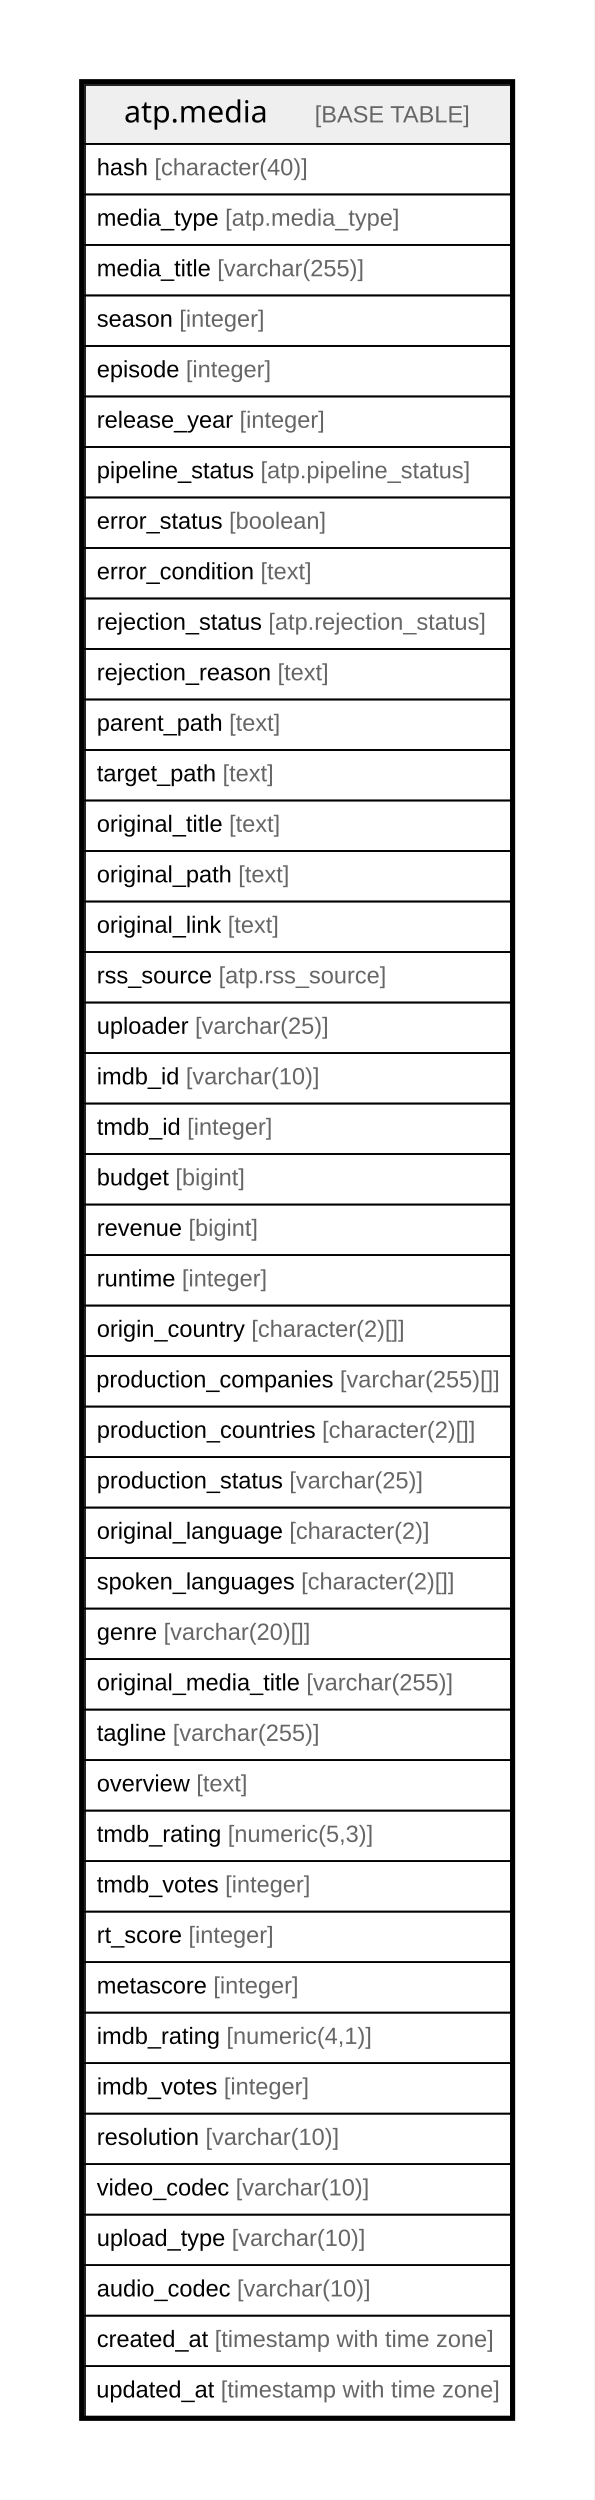
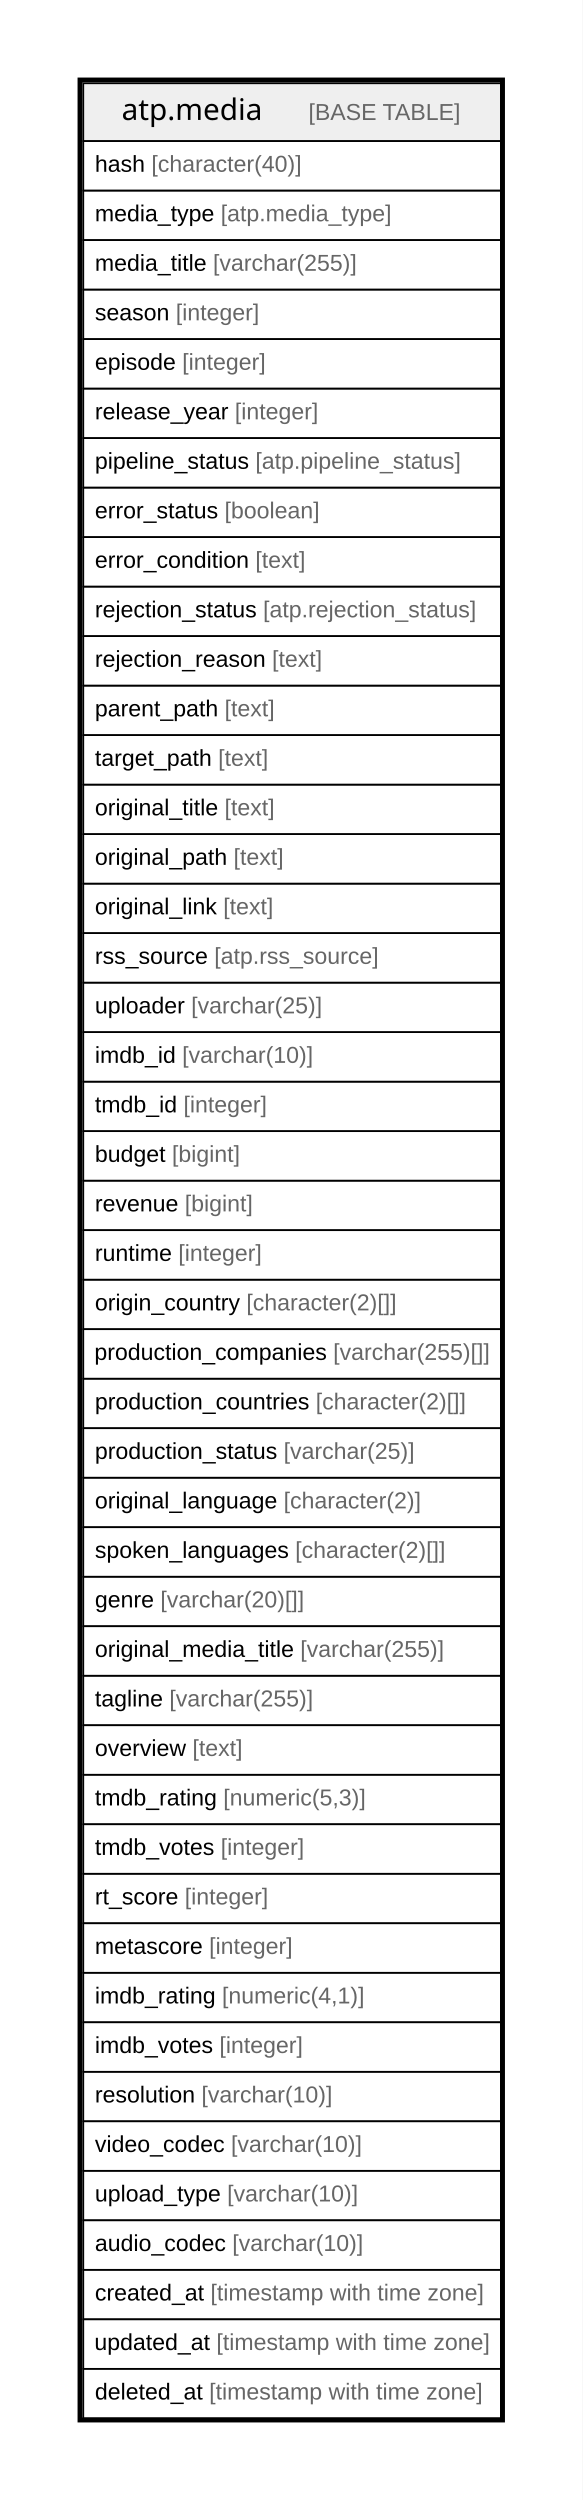
- <svg xmlns="http://www.w3.org/2000/svg" width="353pt" height="1485pt" viewBox="0.00 0.00 353.00 1485.00">
-   <g id="graph0" class="graph" transform="scale(1 1) rotate(0) translate(4 1481)">
-     <polygon fill="#ffffff" stroke="transparent" points="-4,4 -4,-1481 349,-1481 349,4 -4,4" />
+ <svg xmlns="http://www.w3.org/2000/svg" width="353pt" height="1515pt" viewBox="0.00 0.00 353.00 1515.00">
+   <g id="graph0" class="graph" transform="scale(1 1) rotate(0) translate(4 1511)">
+     <polygon fill="#ffffff" stroke="transparent" points="-4,4 -4,-1511 349,-1511 349,4 -4,4" />
    <g id="node1" class="node">
-       <polygon fill="#efefef" stroke="transparent" points="46.5,-1395.5 46.5,-1430.5 299.5,-1430.5 299.5,-1395.5 46.5,-1395.5" />
-       <polygon fill="none" stroke="#000000" points="46.5,-1395.5 46.5,-1430.5 299.5,-1430.5 299.5,-1395.5 46.5,-1395.5" />
-       <text text-anchor="start" x="69.705" y="-1408.3" font-family="Arial Bold" font-size="18.00" fill="#000000">atp.media</text>
-       <text text-anchor="start" x="148.727" y="-1408.3" font-family="Arial" font-size="14.00" fill="#000000">    </text>
-       <text text-anchor="start" x="182.932" y="-1408.3" font-family="Arial" font-size="14.00" fill="#666666">[BASE TABLE]</text>
+       <polygon fill="#efefef" stroke="transparent" points="46.5,-1425.5 46.5,-1460.5 299.5,-1460.5 299.5,-1425.5 46.5,-1425.5" />
+       <polygon fill="none" stroke="#000000" points="46.5,-1425.5 46.5,-1460.5 299.5,-1460.5 299.5,-1425.5 46.5,-1425.5" />
+       <text text-anchor="start" x="69.705" y="-1438.3" font-family="Arial Bold" font-size="18.00" fill="#000000">atp.media</text>
+       <text text-anchor="start" x="148.727" y="-1438.3" font-family="Arial" font-size="14.00" fill="#000000">    </text>
+       <text text-anchor="start" x="182.932" y="-1438.3" font-family="Arial" font-size="14.00" fill="#666666">[BASE TABLE]</text>
+       <polygon fill="none" stroke="#000000" points="46.5,-1395.5 46.5,-1425.5 299.5,-1425.5 299.5,-1395.5 46.5,-1395.5" />
+       <text text-anchor="start" x="53.5" y="-1406.9" font-family="Arial" font-size="14.00" fill="#000000">hash </text>
+       <text text-anchor="start" x="87.738" y="-1406.9" font-family="Arial" font-size="14.00" fill="#666666">[character(40)]</text>
      <polygon fill="none" stroke="#000000" points="46.5,-1365.5 46.5,-1395.5 299.5,-1395.5 299.5,-1365.5 46.5,-1365.5" />
-       <text text-anchor="start" x="53.5" y="-1376.9" font-family="Arial" font-size="14.00" fill="#000000">hash </text>
-       <text text-anchor="start" x="87.738" y="-1376.9" font-family="Arial" font-size="14.00" fill="#666666">[character(40)]</text>
+       <text text-anchor="start" x="53.5" y="-1376.9" font-family="Arial" font-size="14.00" fill="#000000">media_type </text>
+       <text text-anchor="start" x="129.744" y="-1376.9" font-family="Arial" font-size="14.00" fill="#666666">[atp.media_type]</text>
      <polygon fill="none" stroke="#000000" points="46.5,-1335.5 46.5,-1365.5 299.5,-1365.5 299.5,-1335.5 46.5,-1335.5" />
-       <text text-anchor="start" x="53.5" y="-1346.9" font-family="Arial" font-size="14.00" fill="#000000">media_type </text>
-       <text text-anchor="start" x="129.744" y="-1346.9" font-family="Arial" font-size="14.00" fill="#666666">[atp.media_type]</text>
+       <text text-anchor="start" x="53.5" y="-1346.9" font-family="Arial" font-size="14.00" fill="#000000">media_title </text>
+       <text text-anchor="start" x="125.065" y="-1346.9" font-family="Arial" font-size="14.00" fill="#666666">[varchar(255)]</text>
      <polygon fill="none" stroke="#000000" points="46.5,-1305.5 46.5,-1335.5 299.5,-1335.5 299.5,-1305.5 46.5,-1305.5" />
-       <text text-anchor="start" x="53.5" y="-1316.9" font-family="Arial" font-size="14.00" fill="#000000">media_title </text>
-       <text text-anchor="start" x="125.065" y="-1316.9" font-family="Arial" font-size="14.00" fill="#666666">[varchar(255)]</text>
+       <text text-anchor="start" x="53.5" y="-1316.9" font-family="Arial" font-size="14.00" fill="#000000">season </text>
+       <text text-anchor="start" x="102.521" y="-1316.9" font-family="Arial" font-size="14.00" fill="#666666">[integer]</text>
      <polygon fill="none" stroke="#000000" points="46.5,-1275.5 46.5,-1305.5 299.5,-1305.5 299.5,-1275.5 46.5,-1275.5" />
-       <text text-anchor="start" x="53.5" y="-1286.9" font-family="Arial" font-size="14.00" fill="#000000">season </text>
-       <text text-anchor="start" x="102.521" y="-1286.9" font-family="Arial" font-size="14.00" fill="#666666">[integer]</text>
+       <text text-anchor="start" x="53.5" y="-1286.9" font-family="Arial" font-size="14.00" fill="#000000">episode </text>
+       <text text-anchor="start" x="106.41" y="-1286.9" font-family="Arial" font-size="14.00" fill="#666666">[integer]</text>
      <polygon fill="none" stroke="#000000" points="46.5,-1245.5 46.5,-1275.5 299.5,-1275.5 299.5,-1245.5 46.5,-1245.5" />
-       <text text-anchor="start" x="53.5" y="-1256.9" font-family="Arial" font-size="14.00" fill="#000000">episode </text>
-       <text text-anchor="start" x="106.41" y="-1256.9" font-family="Arial" font-size="14.00" fill="#666666">[integer]</text>
+       <text text-anchor="start" x="53.5" y="-1256.9" font-family="Arial" font-size="14.00" fill="#000000">release_year </text>
+       <text text-anchor="start" x="138.297" y="-1256.9" font-family="Arial" font-size="14.00" fill="#666666">[integer]</text>
      <polygon fill="none" stroke="#000000" points="46.5,-1215.5 46.5,-1245.5 299.5,-1245.5 299.5,-1215.5 46.5,-1215.5" />
-       <text text-anchor="start" x="53.5" y="-1226.9" font-family="Arial" font-size="14.00" fill="#000000">release_year </text>
-       <text text-anchor="start" x="138.297" y="-1226.9" font-family="Arial" font-size="14.00" fill="#666666">[integer]</text>
+       <text text-anchor="start" x="53.5" y="-1226.9" font-family="Arial" font-size="14.00" fill="#000000">pipeline_status </text>
+       <text text-anchor="start" x="150.752" y="-1226.9" font-family="Arial" font-size="14.00" fill="#666666">[atp.pipeline_status]</text>
      <polygon fill="none" stroke="#000000" points="46.5,-1185.5 46.5,-1215.5 299.5,-1215.5 299.5,-1185.5 46.5,-1185.5" />
-       <text text-anchor="start" x="53.5" y="-1196.9" font-family="Arial" font-size="14.00" fill="#000000">pipeline_status </text>
-       <text text-anchor="start" x="150.752" y="-1196.9" font-family="Arial" font-size="14.00" fill="#666666">[atp.pipeline_status]</text>
+       <text text-anchor="start" x="53.5" y="-1196.9" font-family="Arial" font-size="14.00" fill="#000000">error_status </text>
+       <text text-anchor="start" x="132.067" y="-1196.9" font-family="Arial" font-size="14.00" fill="#666666">[boolean]</text>
      <polygon fill="none" stroke="#000000" points="46.5,-1155.5 46.5,-1185.5 299.5,-1185.5 299.5,-1155.5 46.5,-1155.5" />
-       <text text-anchor="start" x="53.5" y="-1166.9" font-family="Arial" font-size="14.00" fill="#000000">error_status </text>
-       <text text-anchor="start" x="132.067" y="-1166.9" font-family="Arial" font-size="14.00" fill="#666666">[boolean]</text>
+       <text text-anchor="start" x="53.5" y="-1166.9" font-family="Arial" font-size="14.00" fill="#000000">error_condition </text>
+       <text text-anchor="start" x="150.737" y="-1166.9" font-family="Arial" font-size="14.00" fill="#666666">[text]</text>
      <polygon fill="none" stroke="#000000" points="46.5,-1125.5 46.5,-1155.5 299.5,-1155.5 299.5,-1125.5 46.5,-1125.5" />
-       <text text-anchor="start" x="53.5" y="-1136.9" font-family="Arial" font-size="14.00" fill="#000000">error_condition </text>
-       <text text-anchor="start" x="150.737" y="-1136.9" font-family="Arial" font-size="14.00" fill="#666666">[text]</text>
+       <text text-anchor="start" x="53.5" y="-1136.9" font-family="Arial" font-size="14.00" fill="#000000">rejection_status </text>
+       <text text-anchor="start" x="155.414" y="-1136.9" font-family="Arial" font-size="14.00" fill="#666666">[atp.rejection_status]</text>
      <polygon fill="none" stroke="#000000" points="46.5,-1095.5 46.5,-1125.5 299.5,-1125.5 299.5,-1095.5 46.5,-1095.5" />
-       <text text-anchor="start" x="53.5" y="-1106.9" font-family="Arial" font-size="14.00" fill="#000000">rejection_status </text>
-       <text text-anchor="start" x="155.414" y="-1106.9" font-family="Arial" font-size="14.00" fill="#666666">[atp.rejection_status]</text>
+       <text text-anchor="start" x="53.5" y="-1106.9" font-family="Arial" font-size="14.00" fill="#000000">rejection_reason </text>
+       <text text-anchor="start" x="160.859" y="-1106.9" font-family="Arial" font-size="14.00" fill="#666666">[text]</text>
      <polygon fill="none" stroke="#000000" points="46.5,-1065.5 46.5,-1095.5 299.5,-1095.5 299.5,-1065.5 46.5,-1065.5" />
-       <text text-anchor="start" x="53.5" y="-1076.9" font-family="Arial" font-size="14.00" fill="#000000">rejection_reason </text>
-       <text text-anchor="start" x="160.859" y="-1076.9" font-family="Arial" font-size="14.00" fill="#666666">[text]</text>
+       <text text-anchor="start" x="53.5" y="-1076.9" font-family="Arial" font-size="14.00" fill="#000000">parent_path </text>
+       <text text-anchor="start" x="132.093" y="-1076.9" font-family="Arial" font-size="14.00" fill="#666666">[text]</text>
      <polygon fill="none" stroke="#000000" points="46.5,-1035.5 46.5,-1065.5 299.5,-1065.5 299.5,-1035.5 46.5,-1035.5" />
-       <text text-anchor="start" x="53.5" y="-1046.9" font-family="Arial" font-size="14.00" fill="#000000">parent_path </text>
-       <text text-anchor="start" x="132.093" y="-1046.9" font-family="Arial" font-size="14.00" fill="#666666">[text]</text>
+       <text text-anchor="start" x="53.5" y="-1046.9" font-family="Arial" font-size="14.00" fill="#000000">target_path </text>
+       <text text-anchor="start" x="128.201" y="-1046.9" font-family="Arial" font-size="14.00" fill="#666666">[text]</text>
      <polygon fill="none" stroke="#000000" points="46.5,-1005.5 46.5,-1035.5 299.5,-1035.5 299.5,-1005.5 46.5,-1005.5" />
-       <text text-anchor="start" x="53.5" y="-1016.9" font-family="Arial" font-size="14.00" fill="#000000">target_path </text>
-       <text text-anchor="start" x="128.201" y="-1016.9" font-family="Arial" font-size="14.00" fill="#666666">[text]</text>
+       <text text-anchor="start" x="53.5" y="-1016.9" font-family="Arial" font-size="14.00" fill="#000000">original_title </text>
+       <text text-anchor="start" x="132.061" y="-1016.9" font-family="Arial" font-size="14.00" fill="#666666">[text]</text>
      <polygon fill="none" stroke="#000000" points="46.5,-975.5 46.5,-1005.5 299.5,-1005.5 299.5,-975.5 46.5,-975.5" />
-       <text text-anchor="start" x="53.5" y="-986.9" font-family="Arial" font-size="14.00" fill="#000000">original_title </text>
-       <text text-anchor="start" x="132.061" y="-986.9" font-family="Arial" font-size="14.00" fill="#666666">[text]</text>
+       <text text-anchor="start" x="53.5" y="-986.9" font-family="Arial" font-size="14.00" fill="#000000">original_path </text>
+       <text text-anchor="start" x="137.522" y="-986.9" font-family="Arial" font-size="14.00" fill="#666666">[text]</text>
      <polygon fill="none" stroke="#000000" points="46.5,-945.5 46.5,-975.5 299.5,-975.5 299.5,-945.5 46.5,-945.5" />
-       <text text-anchor="start" x="53.5" y="-956.9" font-family="Arial" font-size="14.00" fill="#000000">original_path </text>
-       <text text-anchor="start" x="137.522" y="-956.9" font-family="Arial" font-size="14.00" fill="#666666">[text]</text>
+       <text text-anchor="start" x="53.5" y="-956.9" font-family="Arial" font-size="14.00" fill="#000000">original_link </text>
+       <text text-anchor="start" x="131.28" y="-956.9" font-family="Arial" font-size="14.00" fill="#666666">[text]</text>
      <polygon fill="none" stroke="#000000" points="46.5,-915.5 46.5,-945.5 299.5,-945.5 299.5,-915.5 46.5,-915.5" />
-       <text text-anchor="start" x="53.5" y="-926.9" font-family="Arial" font-size="14.00" fill="#000000">original_link </text>
-       <text text-anchor="start" x="131.28" y="-926.9" font-family="Arial" font-size="14.00" fill="#666666">[text]</text>
+       <text text-anchor="start" x="53.5" y="-926.9" font-family="Arial" font-size="14.00" fill="#000000">rss_source </text>
+       <text text-anchor="start" x="125.842" y="-926.9" font-family="Arial" font-size="14.00" fill="#666666">[atp.rss_source]</text>
      <polygon fill="none" stroke="#000000" points="46.5,-885.5 46.5,-915.5 299.5,-915.5 299.5,-885.5 46.5,-885.5" />
-       <text text-anchor="start" x="53.5" y="-896.9" font-family="Arial" font-size="14.00" fill="#000000">rss_source </text>
-       <text text-anchor="start" x="125.842" y="-896.9" font-family="Arial" font-size="14.00" fill="#666666">[atp.rss_source]</text>
+       <text text-anchor="start" x="53.5" y="-896.9" font-family="Arial" font-size="14.00" fill="#000000">uploader </text>
+       <text text-anchor="start" x="111.853" y="-896.9" font-family="Arial" font-size="14.00" fill="#666666">[varchar(25)]</text>
      <polygon fill="none" stroke="#000000" points="46.5,-855.5 46.5,-885.5 299.5,-885.5 299.5,-855.5 46.5,-855.5" />
-       <text text-anchor="start" x="53.5" y="-866.9" font-family="Arial" font-size="14.00" fill="#000000">uploader </text>
-       <text text-anchor="start" x="111.853" y="-866.9" font-family="Arial" font-size="14.00" fill="#666666">[varchar(25)]</text>
+       <text text-anchor="start" x="53.5" y="-866.9" font-family="Arial" font-size="14.00" fill="#000000">imdb_id </text>
+       <text text-anchor="start" x="106.395" y="-866.9" font-family="Arial" font-size="14.00" fill="#666666">[varchar(10)]</text>
      <polygon fill="none" stroke="#000000" points="46.5,-825.5 46.5,-855.5 299.5,-855.5 299.5,-825.5 46.5,-825.5" />
-       <text text-anchor="start" x="53.5" y="-836.9" font-family="Arial" font-size="14.00" fill="#000000">imdb_id </text>
-       <text text-anchor="start" x="106.395" y="-836.9" font-family="Arial" font-size="14.00" fill="#666666">[varchar(10)]</text>
+       <text text-anchor="start" x="53.5" y="-836.9" font-family="Arial" font-size="14.00" fill="#000000">tmdb_id </text>
+       <text text-anchor="start" x="107.179" y="-836.9" font-family="Arial" font-size="14.00" fill="#666666">[integer]</text>
      <polygon fill="none" stroke="#000000" points="46.5,-795.5 46.5,-825.5 299.5,-825.5 299.5,-795.5 46.5,-795.5" />
-       <text text-anchor="start" x="53.5" y="-806.9" font-family="Arial" font-size="14.00" fill="#000000">tmdb_id </text>
-       <text text-anchor="start" x="107.179" y="-806.9" font-family="Arial" font-size="14.00" fill="#666666">[integer]</text>
+       <text text-anchor="start" x="53.5" y="-806.9" font-family="Arial" font-size="14.00" fill="#000000">budget </text>
+       <text text-anchor="start" x="100.194" y="-806.9" font-family="Arial" font-size="14.00" fill="#666666">[bigint]</text>
      <polygon fill="none" stroke="#000000" points="46.5,-765.5 46.5,-795.5 299.5,-795.5 299.5,-765.5 46.5,-765.5" />
-       <text text-anchor="start" x="53.5" y="-776.9" font-family="Arial" font-size="14.00" fill="#000000">budget </text>
-       <text text-anchor="start" x="100.194" y="-776.9" font-family="Arial" font-size="14.00" fill="#666666">[bigint]</text>
+       <text text-anchor="start" x="53.5" y="-776.9" font-family="Arial" font-size="14.00" fill="#000000">revenue </text>
+       <text text-anchor="start" x="107.964" y="-776.9" font-family="Arial" font-size="14.00" fill="#666666">[bigint]</text>
      <polygon fill="none" stroke="#000000" points="46.5,-735.5 46.5,-765.5 299.5,-765.5 299.5,-735.5 46.5,-735.5" />
-       <text text-anchor="start" x="53.5" y="-746.9" font-family="Arial" font-size="14.00" fill="#000000">revenue </text>
-       <text text-anchor="start" x="107.964" y="-746.9" font-family="Arial" font-size="14.00" fill="#666666">[bigint]</text>
+       <text text-anchor="start" x="53.5" y="-746.9" font-family="Arial" font-size="14.00" fill="#000000">runtime </text>
+       <text text-anchor="start" x="104.057" y="-746.9" font-family="Arial" font-size="14.00" fill="#666666">[integer]</text>
      <polygon fill="none" stroke="#000000" points="46.5,-705.5 46.5,-735.5 299.5,-735.5 299.5,-705.5 46.5,-705.5" />
-       <text text-anchor="start" x="53.5" y="-716.9" font-family="Arial" font-size="14.00" fill="#000000">runtime </text>
-       <text text-anchor="start" x="104.057" y="-716.9" font-family="Arial" font-size="14.00" fill="#666666">[integer]</text>
+       <text text-anchor="start" x="53.5" y="-716.9" font-family="Arial" font-size="14.00" fill="#000000">origin_country </text>
+       <text text-anchor="start" x="145.294" y="-716.9" font-family="Arial" font-size="14.00" fill="#666666">[character(2)[]]</text>
      <polygon fill="none" stroke="#000000" points="46.5,-675.5 46.5,-705.5 299.5,-705.5 299.5,-675.5 46.5,-675.5" />
-       <text text-anchor="start" x="53.5" y="-686.9" font-family="Arial" font-size="14.00" fill="#000000">origin_country </text>
-       <text text-anchor="start" x="145.294" y="-686.9" font-family="Arial" font-size="14.00" fill="#666666">[character(2)[]]</text>
+       <text text-anchor="start" x="53.196" y="-686.9" font-family="Arial" font-size="14.00" fill="#000000">production_companies </text>
+       <text text-anchor="start" x="197.903" y="-686.9" font-family="Arial" font-size="14.00" fill="#666666">[varchar(255)[]]</text>
      <polygon fill="none" stroke="#000000" points="46.5,-645.5 46.5,-675.5 299.5,-675.5 299.5,-645.5 46.5,-645.5" />
-       <text text-anchor="start" x="53.196" y="-656.9" font-family="Arial" font-size="14.00" fill="#000000">production_companies </text>
-       <text text-anchor="start" x="197.903" y="-656.9" font-family="Arial" font-size="14.00" fill="#666666">[varchar(255)[]]</text>
+       <text text-anchor="start" x="53.5" y="-656.9" font-family="Arial" font-size="14.00" fill="#000000">production_countries </text>
+       <text text-anchor="start" x="187.315" y="-656.9" font-family="Arial" font-size="14.00" fill="#666666">[character(2)[]]</text>
      <polygon fill="none" stroke="#000000" points="46.5,-615.5 46.5,-645.5 299.5,-645.5 299.5,-615.5 46.5,-615.5" />
-       <text text-anchor="start" x="53.5" y="-626.9" font-family="Arial" font-size="14.00" fill="#000000">production_countries </text>
-       <text text-anchor="start" x="187.315" y="-626.9" font-family="Arial" font-size="14.00" fill="#666666">[character(2)[]]</text>
+       <text text-anchor="start" x="53.5" y="-626.9" font-family="Arial" font-size="14.00" fill="#000000">production_status </text>
+       <text text-anchor="start" x="167.873" y="-626.9" font-family="Arial" font-size="14.00" fill="#666666">[varchar(25)]</text>
      <polygon fill="none" stroke="#000000" points="46.5,-585.5 46.5,-615.5 299.5,-615.5 299.5,-585.5 46.5,-585.5" />
-       <text text-anchor="start" x="53.5" y="-596.9" font-family="Arial" font-size="14.00" fill="#000000">production_status </text>
-       <text text-anchor="start" x="167.873" y="-596.9" font-family="Arial" font-size="14.00" fill="#666666">[varchar(25)]</text>
+       <text text-anchor="start" x="53.5" y="-596.9" font-family="Arial" font-size="14.00" fill="#000000">original_language </text>
+       <text text-anchor="start" x="167.869" y="-596.9" font-family="Arial" font-size="14.00" fill="#666666">[character(2)]</text>
      <polygon fill="none" stroke="#000000" points="46.5,-555.5 46.5,-585.5 299.5,-585.5 299.5,-555.5 46.5,-555.5" />
-       <text text-anchor="start" x="53.5" y="-566.9" font-family="Arial" font-size="14.00" fill="#000000">original_language </text>
-       <text text-anchor="start" x="167.869" y="-566.9" font-family="Arial" font-size="14.00" fill="#666666">[character(2)]</text>
+       <text text-anchor="start" x="53.5" y="-566.9" font-family="Arial" font-size="14.00" fill="#000000">spoken_languages </text>
+       <text text-anchor="start" x="174.888" y="-566.9" font-family="Arial" font-size="14.00" fill="#666666">[character(2)[]]</text>
      <polygon fill="none" stroke="#000000" points="46.5,-525.5 46.5,-555.5 299.5,-555.5 299.5,-525.5 46.5,-525.5" />
-       <text text-anchor="start" x="53.5" y="-536.9" font-family="Arial" font-size="14.00" fill="#000000">spoken_languages </text>
-       <text text-anchor="start" x="174.888" y="-536.9" font-family="Arial" font-size="14.00" fill="#666666">[character(2)[]]</text>
+       <text text-anchor="start" x="53.5" y="-536.9" font-family="Arial" font-size="14.00" fill="#000000">genre </text>
+       <text text-anchor="start" x="93.182" y="-536.9" font-family="Arial" font-size="14.00" fill="#666666">[varchar(20)[]]</text>
      <polygon fill="none" stroke="#000000" points="46.5,-495.5 46.5,-525.5 299.5,-525.5 299.5,-495.5 46.5,-495.5" />
-       <text text-anchor="start" x="53.5" y="-506.9" font-family="Arial" font-size="14.00" fill="#000000">genre </text>
-       <text text-anchor="start" x="93.182" y="-506.9" font-family="Arial" font-size="14.00" fill="#666666">[varchar(20)[]]</text>
+       <text text-anchor="start" x="53.5" y="-506.9" font-family="Arial" font-size="14.00" fill="#000000">original_media_title </text>
+       <text text-anchor="start" x="177.959" y="-506.9" font-family="Arial" font-size="14.00" fill="#666666">[varchar(255)]</text>
      <polygon fill="none" stroke="#000000" points="46.5,-465.5 46.5,-495.5 299.5,-495.5 299.5,-465.5 46.5,-465.5" />
-       <text text-anchor="start" x="53.5" y="-476.9" font-family="Arial" font-size="14.00" fill="#000000">original_media_title </text>
-       <text text-anchor="start" x="177.959" y="-476.9" font-family="Arial" font-size="14.00" fill="#666666">[varchar(255)]</text>
+       <text text-anchor="start" x="53.5" y="-476.9" font-family="Arial" font-size="14.00" fill="#000000">tagline </text>
+       <text text-anchor="start" x="98.625" y="-476.9" font-family="Arial" font-size="14.00" fill="#666666">[varchar(255)]</text>
      <polygon fill="none" stroke="#000000" points="46.5,-435.5 46.5,-465.5 299.5,-465.5 299.5,-435.5 46.5,-435.5" />
-       <text text-anchor="start" x="53.5" y="-446.9" font-family="Arial" font-size="14.00" fill="#000000">tagline </text>
-       <text text-anchor="start" x="98.625" y="-446.9" font-family="Arial" font-size="14.00" fill="#666666">[varchar(255)]</text>
+       <text text-anchor="start" x="53.5" y="-446.9" font-family="Arial" font-size="14.00" fill="#000000">overview </text>
+       <text text-anchor="start" x="112.612" y="-446.9" font-family="Arial" font-size="14.00" fill="#666666">[text]</text>
      <polygon fill="none" stroke="#000000" points="46.5,-405.5 46.5,-435.5 299.5,-435.5 299.5,-405.5 46.5,-405.5" />
-       <text text-anchor="start" x="53.5" y="-416.9" font-family="Arial" font-size="14.00" fill="#000000">overview </text>
-       <text text-anchor="start" x="112.612" y="-416.9" font-family="Arial" font-size="14.00" fill="#666666">[text]</text>
+       <text text-anchor="start" x="53.5" y="-416.9" font-family="Arial" font-size="14.00" fill="#000000">tmdb_rating </text>
+       <text text-anchor="start" x="131.295" y="-416.9" font-family="Arial" font-size="14.00" fill="#666666">[numeric(5,3)]</text>
      <polygon fill="none" stroke="#000000" points="46.5,-375.5 46.5,-405.5 299.5,-405.5 299.5,-375.5 46.5,-375.5" />
-       <text text-anchor="start" x="53.5" y="-386.9" font-family="Arial" font-size="14.00" fill="#000000">tmdb_rating </text>
-       <text text-anchor="start" x="131.295" y="-386.9" font-family="Arial" font-size="14.00" fill="#666666">[numeric(5,3)]</text>
+       <text text-anchor="start" x="53.5" y="-386.9" font-family="Arial" font-size="14.00" fill="#000000">tmdb_votes </text>
+       <text text-anchor="start" x="129.745" y="-386.9" font-family="Arial" font-size="14.00" fill="#666666">[integer]</text>
      <polygon fill="none" stroke="#000000" points="46.5,-345.5 46.5,-375.5 299.5,-375.5 299.5,-345.5 46.5,-345.5" />
-       <text text-anchor="start" x="53.5" y="-356.9" font-family="Arial" font-size="14.00" fill="#000000">tmdb_votes </text>
-       <text text-anchor="start" x="129.745" y="-356.9" font-family="Arial" font-size="14.00" fill="#666666">[integer]</text>
+       <text text-anchor="start" x="53.5" y="-356.9" font-family="Arial" font-size="14.00" fill="#000000">rt_score </text>
+       <text text-anchor="start" x="107.95" y="-356.9" font-family="Arial" font-size="14.00" fill="#666666">[integer]</text>
      <polygon fill="none" stroke="#000000" points="46.5,-315.5 46.5,-345.5 299.5,-345.5 299.5,-315.5 46.5,-315.5" />
-       <text text-anchor="start" x="53.5" y="-326.9" font-family="Arial" font-size="14.00" fill="#000000">rt_score </text>
-       <text text-anchor="start" x="107.95" y="-326.9" font-family="Arial" font-size="14.00" fill="#666666">[integer]</text>
+       <text text-anchor="start" x="53.5" y="-326.9" font-family="Arial" font-size="14.00" fill="#000000">metascore </text>
+       <text text-anchor="start" x="122.733" y="-326.9" font-family="Arial" font-size="14.00" fill="#666666">[integer]</text>
      <polygon fill="none" stroke="#000000" points="46.5,-285.5 46.5,-315.5 299.5,-315.5 299.5,-285.5 46.5,-285.5" />
-       <text text-anchor="start" x="53.5" y="-296.9" font-family="Arial" font-size="14.00" fill="#000000">metascore </text>
-       <text text-anchor="start" x="122.733" y="-296.9" font-family="Arial" font-size="14.00" fill="#666666">[integer]</text>
+       <text text-anchor="start" x="53.5" y="-296.9" font-family="Arial" font-size="14.00" fill="#000000">imdb_rating </text>
+       <text text-anchor="start" x="130.511" y="-296.9" font-family="Arial" font-size="14.00" fill="#666666">[numeric(4,1)]</text>
      <polygon fill="none" stroke="#000000" points="46.5,-255.5 46.5,-285.5 299.5,-285.5 299.5,-255.5 46.5,-255.5" />
-       <text text-anchor="start" x="53.5" y="-266.9" font-family="Arial" font-size="14.00" fill="#000000">imdb_rating </text>
-       <text text-anchor="start" x="130.511" y="-266.9" font-family="Arial" font-size="14.00" fill="#666666">[numeric(4,1)]</text>
+       <text text-anchor="start" x="53.5" y="-266.9" font-family="Arial" font-size="14.00" fill="#000000">imdb_votes </text>
+       <text text-anchor="start" x="128.961" y="-266.9" font-family="Arial" font-size="14.00" fill="#666666">[integer]</text>
      <polygon fill="none" stroke="#000000" points="46.5,-225.5 46.5,-255.5 299.5,-255.5 299.5,-225.5 46.5,-225.5" />
-       <text text-anchor="start" x="53.5" y="-236.9" font-family="Arial" font-size="14.00" fill="#000000">imdb_votes </text>
-       <text text-anchor="start" x="128.961" y="-236.9" font-family="Arial" font-size="14.00" fill="#666666">[integer]</text>
+       <text text-anchor="start" x="53.5" y="-236.9" font-family="Arial" font-size="14.00" fill="#000000">resolution </text>
+       <text text-anchor="start" x="118.068" y="-236.9" font-family="Arial" font-size="14.00" fill="#666666">[varchar(10)]</text>
      <polygon fill="none" stroke="#000000" points="46.5,-195.5 46.5,-225.5 299.5,-225.5 299.5,-195.5 46.5,-195.5" />
-       <text text-anchor="start" x="53.5" y="-206.9" font-family="Arial" font-size="14.00" fill="#000000">resolution </text>
-       <text text-anchor="start" x="118.068" y="-206.9" font-family="Arial" font-size="14.00" fill="#666666">[varchar(10)]</text>
+       <text text-anchor="start" x="53.5" y="-206.9" font-family="Arial" font-size="14.00" fill="#000000">video_codec </text>
+       <text text-anchor="start" x="135.975" y="-206.9" font-family="Arial" font-size="14.00" fill="#666666">[varchar(10)]</text>
      <polygon fill="none" stroke="#000000" points="46.5,-165.5 46.5,-195.5 299.5,-195.5 299.5,-165.5 46.5,-165.5" />
-       <text text-anchor="start" x="53.5" y="-176.9" font-family="Arial" font-size="14.00" fill="#000000">video_codec </text>
-       <text text-anchor="start" x="135.975" y="-176.9" font-family="Arial" font-size="14.00" fill="#666666">[varchar(10)]</text>
+       <text text-anchor="start" x="53.5" y="-176.9" font-family="Arial" font-size="14.00" fill="#000000">upload_type </text>
+       <text text-anchor="start" x="133.649" y="-176.9" font-family="Arial" font-size="14.00" fill="#666666">[varchar(10)]</text>
      <polygon fill="none" stroke="#000000" points="46.5,-135.5 46.5,-165.5 299.5,-165.5 299.5,-135.5 46.5,-135.5" />
-       <text text-anchor="start" x="53.5" y="-146.9" font-family="Arial" font-size="14.00" fill="#000000">upload_type </text>
-       <text text-anchor="start" x="133.649" y="-146.9" font-family="Arial" font-size="14.00" fill="#666666">[varchar(10)]</text>
+       <text text-anchor="start" x="53.5" y="-146.9" font-family="Arial" font-size="14.00" fill="#000000">audio_codec </text>
+       <text text-anchor="start" x="136.758" y="-146.9" font-family="Arial" font-size="14.00" fill="#666666">[varchar(10)]</text>
      <polygon fill="none" stroke="#000000" points="46.5,-105.5 46.5,-135.5 299.5,-135.5 299.5,-105.5 46.5,-105.5" />
-       <text text-anchor="start" x="53.5" y="-116.9" font-family="Arial" font-size="14.00" fill="#000000">audio_codec </text>
-       <text text-anchor="start" x="136.758" y="-116.9" font-family="Arial" font-size="14.00" fill="#666666">[varchar(10)]</text>
+       <text text-anchor="start" x="53.5" y="-116.9" font-family="Arial" font-size="14.00" fill="#000000">created_at </text>
+       <text text-anchor="start" x="123.528" y="-116.9" font-family="Arial" font-size="14.00" fill="#666666">[timestamp with time zone]</text>
      <polygon fill="none" stroke="#000000" points="46.5,-75.5 46.5,-105.5 299.5,-105.5 299.5,-75.5 46.5,-75.5" />
-       <text text-anchor="start" x="53.5" y="-86.9" font-family="Arial" font-size="14.00" fill="#000000">created_at </text>
-       <text text-anchor="start" x="123.528" y="-86.9" font-family="Arial" font-size="14.00" fill="#666666">[timestamp with time zone]</text>
+       <text text-anchor="start" x="53.191" y="-86.9" font-family="Arial" font-size="14.00" fill="#000000">updated_at </text>
+       <text text-anchor="start" x="127.124" y="-86.9" font-family="Arial" font-size="14.00" fill="#666666">[timestamp with time zone]</text>
      <polygon fill="none" stroke="#000000" points="46.5,-45.5 46.5,-75.5 299.5,-75.5 299.5,-45.5 46.5,-45.5" />
-       <text text-anchor="start" x="53.191" y="-56.9" font-family="Arial" font-size="14.00" fill="#000000">updated_at </text>
-       <text text-anchor="start" x="127.124" y="-56.9" font-family="Arial" font-size="14.00" fill="#666666">[timestamp with time zone]</text>
-       <polygon fill="none" stroke="#000000" stroke-width="3" points="44.5,-44.5 44.5,-1432.5 300.5,-1432.5 300.5,-44.5 44.5,-44.5" />
+       <text text-anchor="start" x="53.5" y="-56.9" font-family="Arial" font-size="14.00" fill="#000000">deleted_at </text>
+       <text text-anchor="start" x="122.757" y="-56.9" font-family="Arial" font-size="14.00" fill="#666666">[timestamp with time zone]</text>
+       <polygon fill="none" stroke="#000000" stroke-width="3" points="44.5,-44.5 44.5,-1462.5 300.5,-1462.5 300.5,-44.5 44.5,-44.5" />
    </g>
  </g>
</svg>
